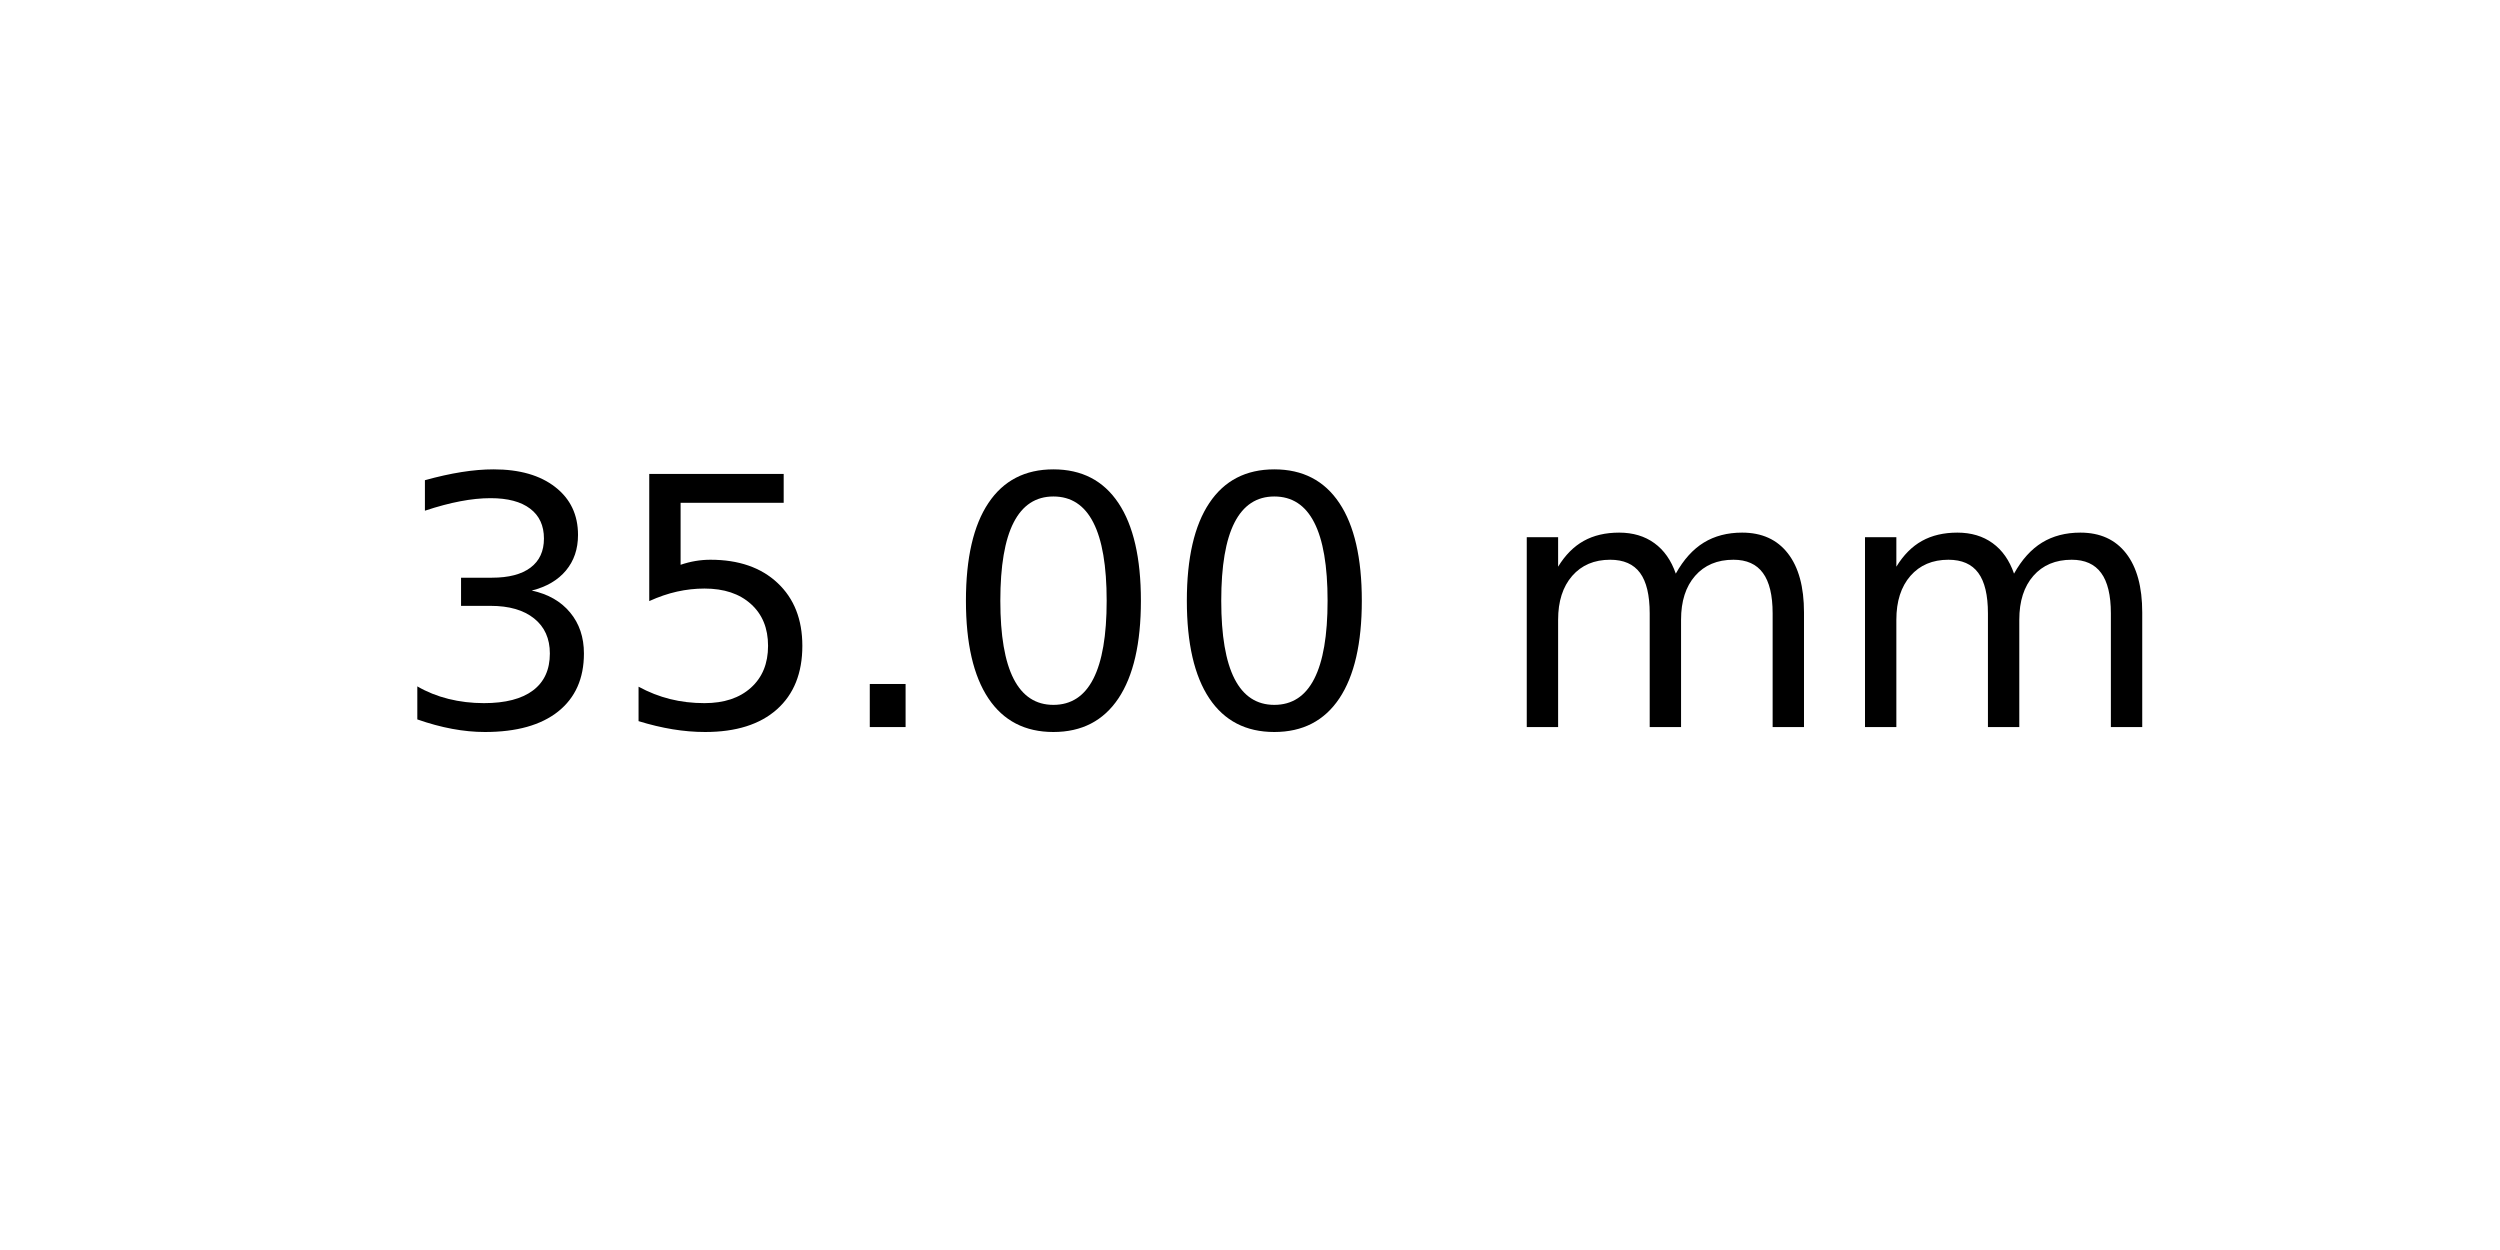
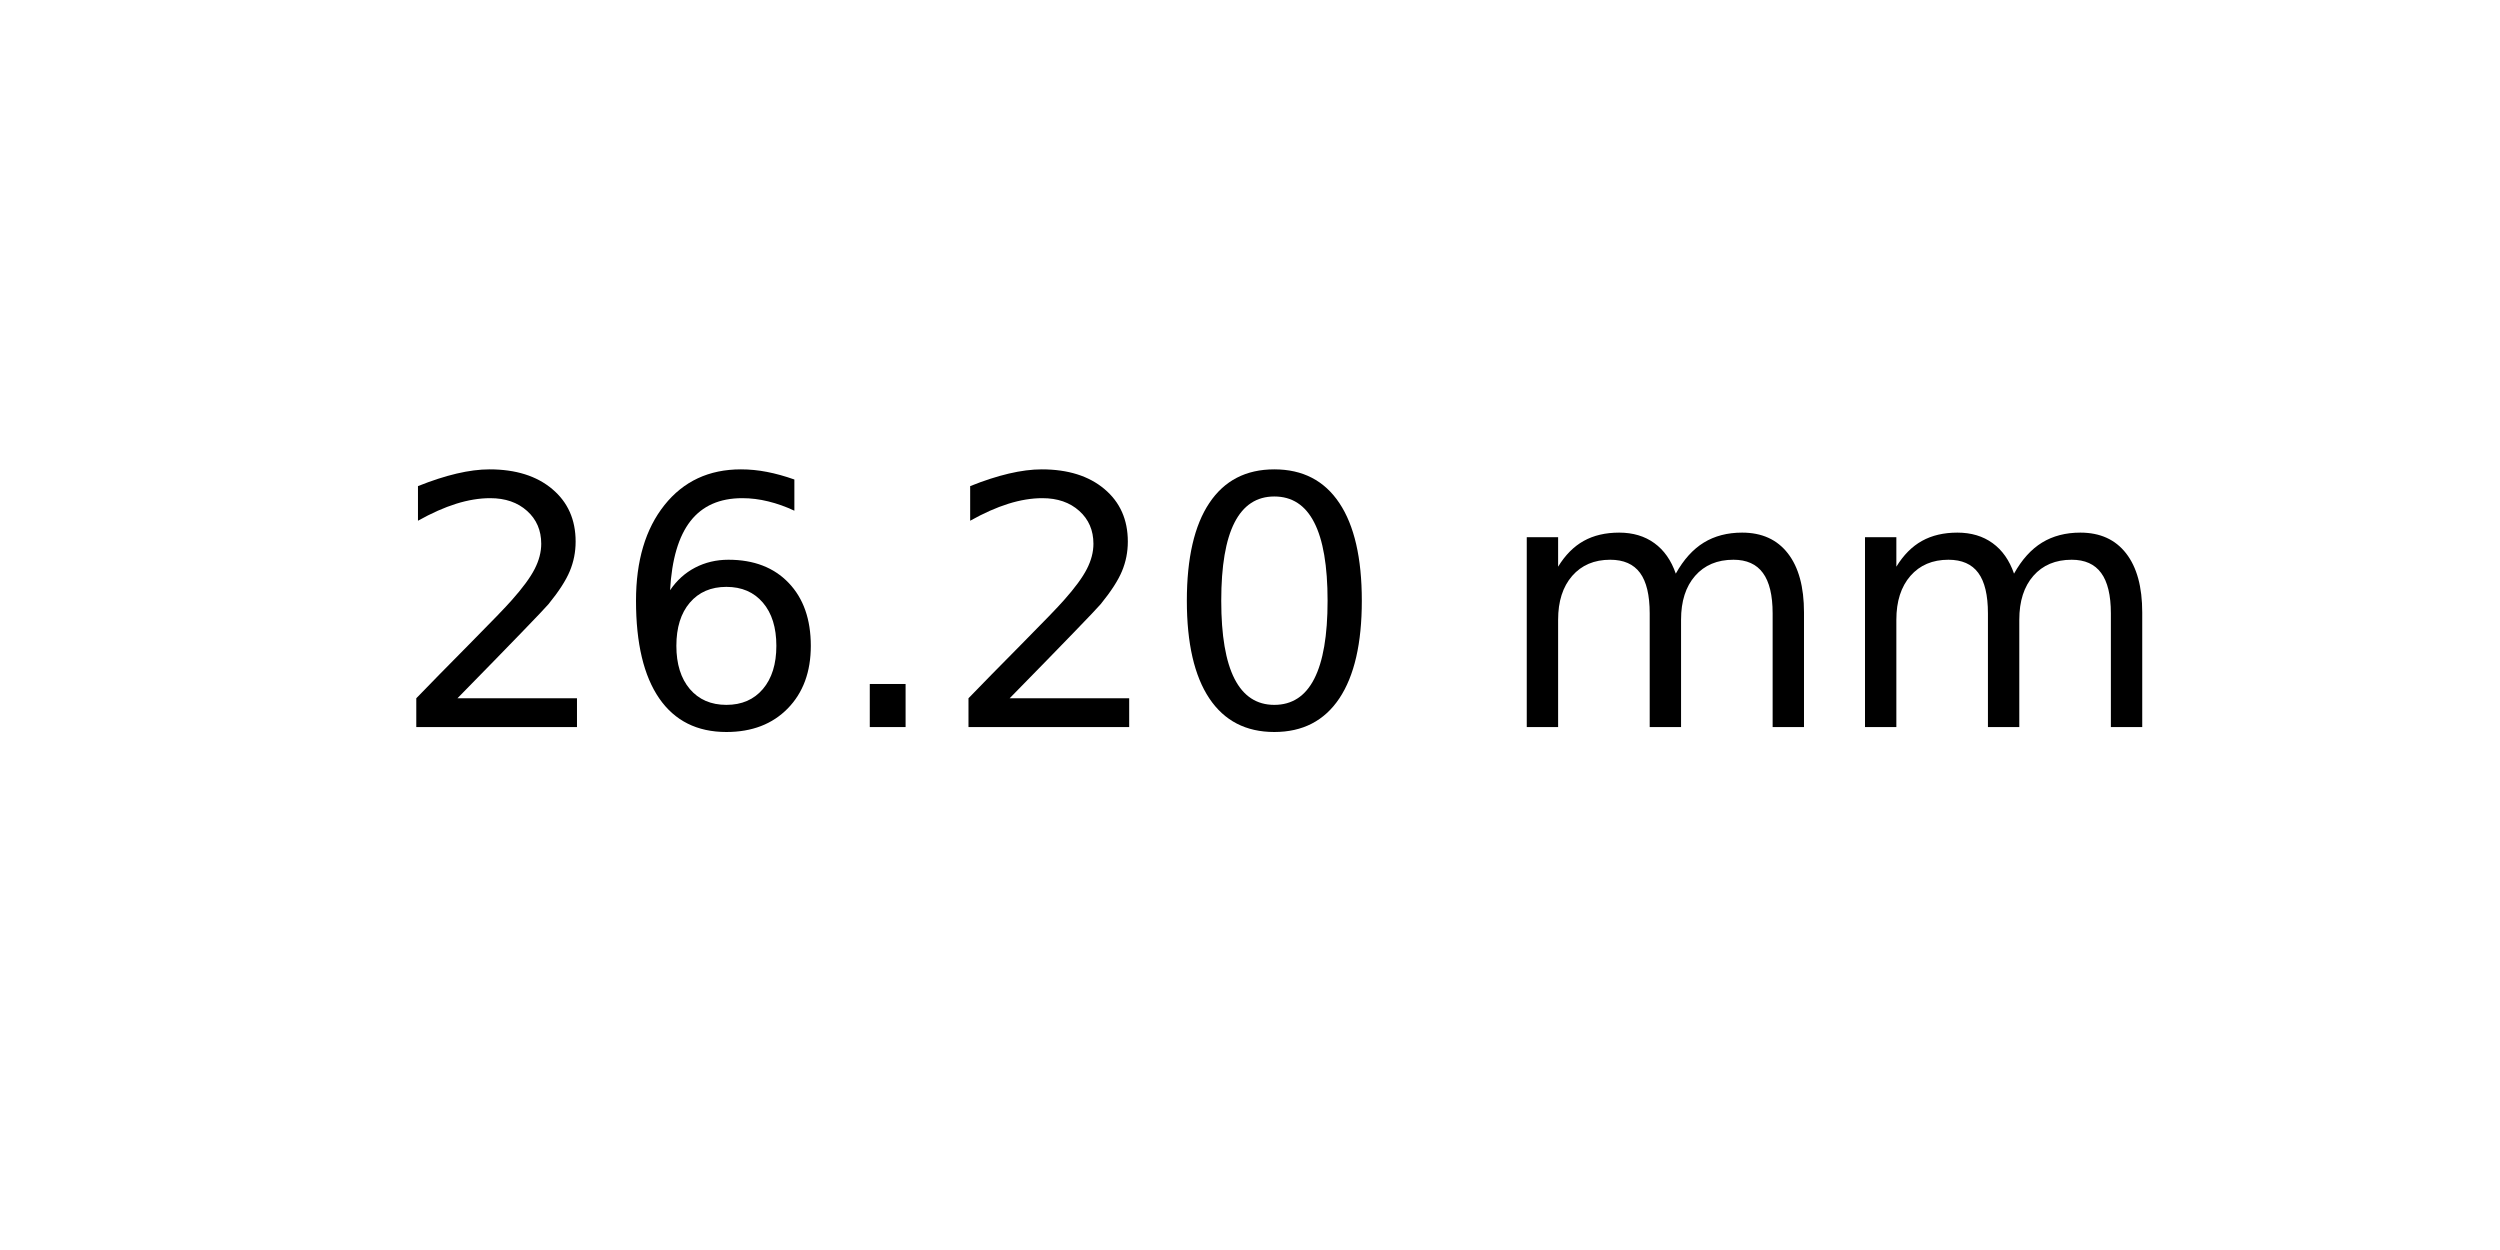
<svg xmlns="http://www.w3.org/2000/svg" xmlns:xlink="http://www.w3.org/1999/xlink" width="72pt" height="36pt" viewBox="0 0 72 36" version="1.1">
  <defs>
    <style type="text/css">*{stroke-linejoin: round; stroke-linecap: butt}</style>
  </defs>
  <g id="figure_1">
    <g id="axes_1">
      <g id="text_1">
        <g transform="translate(11.25625 20.93937) scale(0.1 -0.1)">
          <defs>
-             <path id="DejaVuSans-33" d="M 2597 2516  Q 3050 2419 3304 2112  Q 3559 1806 3559 1356  Q 3559 666 3084 287  Q 2609 -91 1734 -91  Q 1441 -91 1130 -33  Q 819 25 488 141  L 488 750  Q 750 597 1062 519  Q 1375 441 1716 441  Q 2309 441 2620 675  Q 2931 909 2931 1356  Q 2931 1769 2642 2001  Q 2353 2234 1838 2234  L 1294 2234  L 1294 2753  L 1863 2753  Q 2328 2753 2575 2939  Q 2822 3125 2822 3475  Q 2822 3834 2567 4026  Q 2313 4219 1838 4219  Q 1578 4219 1281 4162  Q 984 4106 628 3988  L 628 4550  Q 988 4650 1302 4700  Q 1616 4750 1894 4750  Q 2613 4750 3031 4423  Q 3450 4097 3450 3541  Q 3450 3153 3228 2886  Q 3006 2619 2597 2516  z " transform="scale(0.015625)" />
-             <path id="DejaVuSans-35" d="M 691 4666  L 3169 4666  L 3169 4134  L 1269 4134  L 1269 2991  Q 1406 3038 1543 3061  Q 1681 3084 1819 3084  Q 2600 3084 3056 2656  Q 3513 2228 3513 1497  Q 3513 744 3044 326  Q 2575 -91 1722 -91  Q 1428 -91 1123 -41  Q 819 9 494 109  L 494 744  Q 775 591 1075 516  Q 1375 441 1709 441  Q 2250 441 2565 725  Q 2881 1009 2881 1497  Q 2881 1984 2565 2268  Q 2250 2553 1709 2553  Q 1456 2553 1204 2497  Q 953 2441 691 2322  L 691 4666  z " transform="scale(0.015625)" />
+             <path id="DejaVuSans-32" d="M 1228 531  L 3431 531  L 3431 0  L 469 0  L 469 531  Q 828 903 1448 1529  Q 2069 2156 2228 2338  Q 2531 2678 2651 2914  Q 2772 3150 2772 3378  Q 2772 3750 2511 3984  Q 2250 4219 1831 4219  Q 1534 4219 1204 4116  Q 875 4013 500 3803  L 500 4441  Q 881 4594 1212 4672  Q 1544 4750 1819 4750  Q 2544 4750 2975 4387  Q 3406 4025 3406 3419  Q 3406 3131 3298 2873  Q 3191 2616 2906 2266  Q 2828 2175 2409 1742  Q 1991 1309 1228 531  z " transform="scale(0.015625)" />
+             <path id="DejaVuSans-36" d="M 2113 2584  Q 1688 2584 1439 2293  Q 1191 2003 1191 1497  Q 1191 994 1439 701  Q 1688 409 2113 409  Q 2538 409 2786 701  Q 3034 994 3034 1497  Q 3034 2003 2786 2293  Q 2538 2584 2113 2584  z M 3366 4563  L 3366 3988  Q 3128 4100 2886 4159  Q 2644 4219 2406 4219  Q 1781 4219 1451 3797  Q 1122 3375 1075 2522  Q 1259 2794 1537 2939  Q 1816 3084 2150 3084  Q 2853 3084 3261 2657  Q 3669 2231 3669 1497  Q 3669 778 3244 343  Q 2819 -91 2113 -91  Q 1303 -91 875 529  Q 447 1150 447 2328  Q 447 3434 972 4092  Q 1497 4750 2381 4750  Q 2619 4750 2861 4703  Q 3103 4656 3366 4563  z " transform="scale(0.015625)" />
            <path id="DejaVuSans-2e" d="M 684 794  L 1344 794  L 1344 0  L 684 0  L 684 794  z " transform="scale(0.015625)" />
            <path id="DejaVuSans-30" d="M 2034 4250  Q 1547 4250 1301 3770  Q 1056 3291 1056 2328  Q 1056 1369 1301 889  Q 1547 409 2034 409  Q 2525 409 2770 889  Q 3016 1369 3016 2328  Q 3016 3291 2770 3770  Q 2525 4250 2034 4250  z M 2034 4750  Q 2819 4750 3233 4129  Q 3647 3509 3647 2328  Q 3647 1150 3233 529  Q 2819 -91 2034 -91  Q 1250 -91 836 529  Q 422 1150 422 2328  Q 422 3509 836 4129  Q 1250 4750 2034 4750  z " transform="scale(0.015625)" />
            <path id="DejaVuSans-20" transform="scale(0.015625)" />
            <path id="DejaVuSans-6d" d="M 3328 2828  Q 3544 3216 3844 3400  Q 4144 3584 4550 3584  Q 5097 3584 5394 3201  Q 5691 2819 5691 2113  L 5691 0  L 5113 0  L 5113 2094  Q 5113 2597 4934 2840  Q 4756 3084 4391 3084  Q 3944 3084 3684 2787  Q 3425 2491 3425 1978  L 3425 0  L 2847 0  L 2847 2094  Q 2847 2600 2669 2842  Q 2491 3084 2119 3084  Q 1678 3084 1418 2786  Q 1159 2488 1159 1978  L 1159 0  L 581 0  L 581 3500  L 1159 3500  L 1159 2956  Q 1356 3278 1631 3431  Q 1906 3584 2284 3584  Q 2666 3584 2933 3390  Q 3200 3197 3328 2828  z " transform="scale(0.015625)" />
          </defs>
-           <use xlink:href="#DejaVuSans-33" />
-           <use xlink:href="#DejaVuSans-35" x="63.623" />
+           <use xlink:href="#DejaVuSans-32" />
+           <use xlink:href="#DejaVuSans-36" x="63.623" />
          <use xlink:href="#DejaVuSans-2e" x="127.246" />
-           <use xlink:href="#DejaVuSans-30" x="159.033" />
+           <use xlink:href="#DejaVuSans-32" x="159.033" />
          <use xlink:href="#DejaVuSans-30" x="222.656" />
          <use xlink:href="#DejaVuSans-20" x="286.279" />
          <use xlink:href="#DejaVuSans-6d" x="318.066" />
          <use xlink:href="#DejaVuSans-6d" x="415.479" />
        </g>
      </g>
    </g>
  </g>
</svg>
